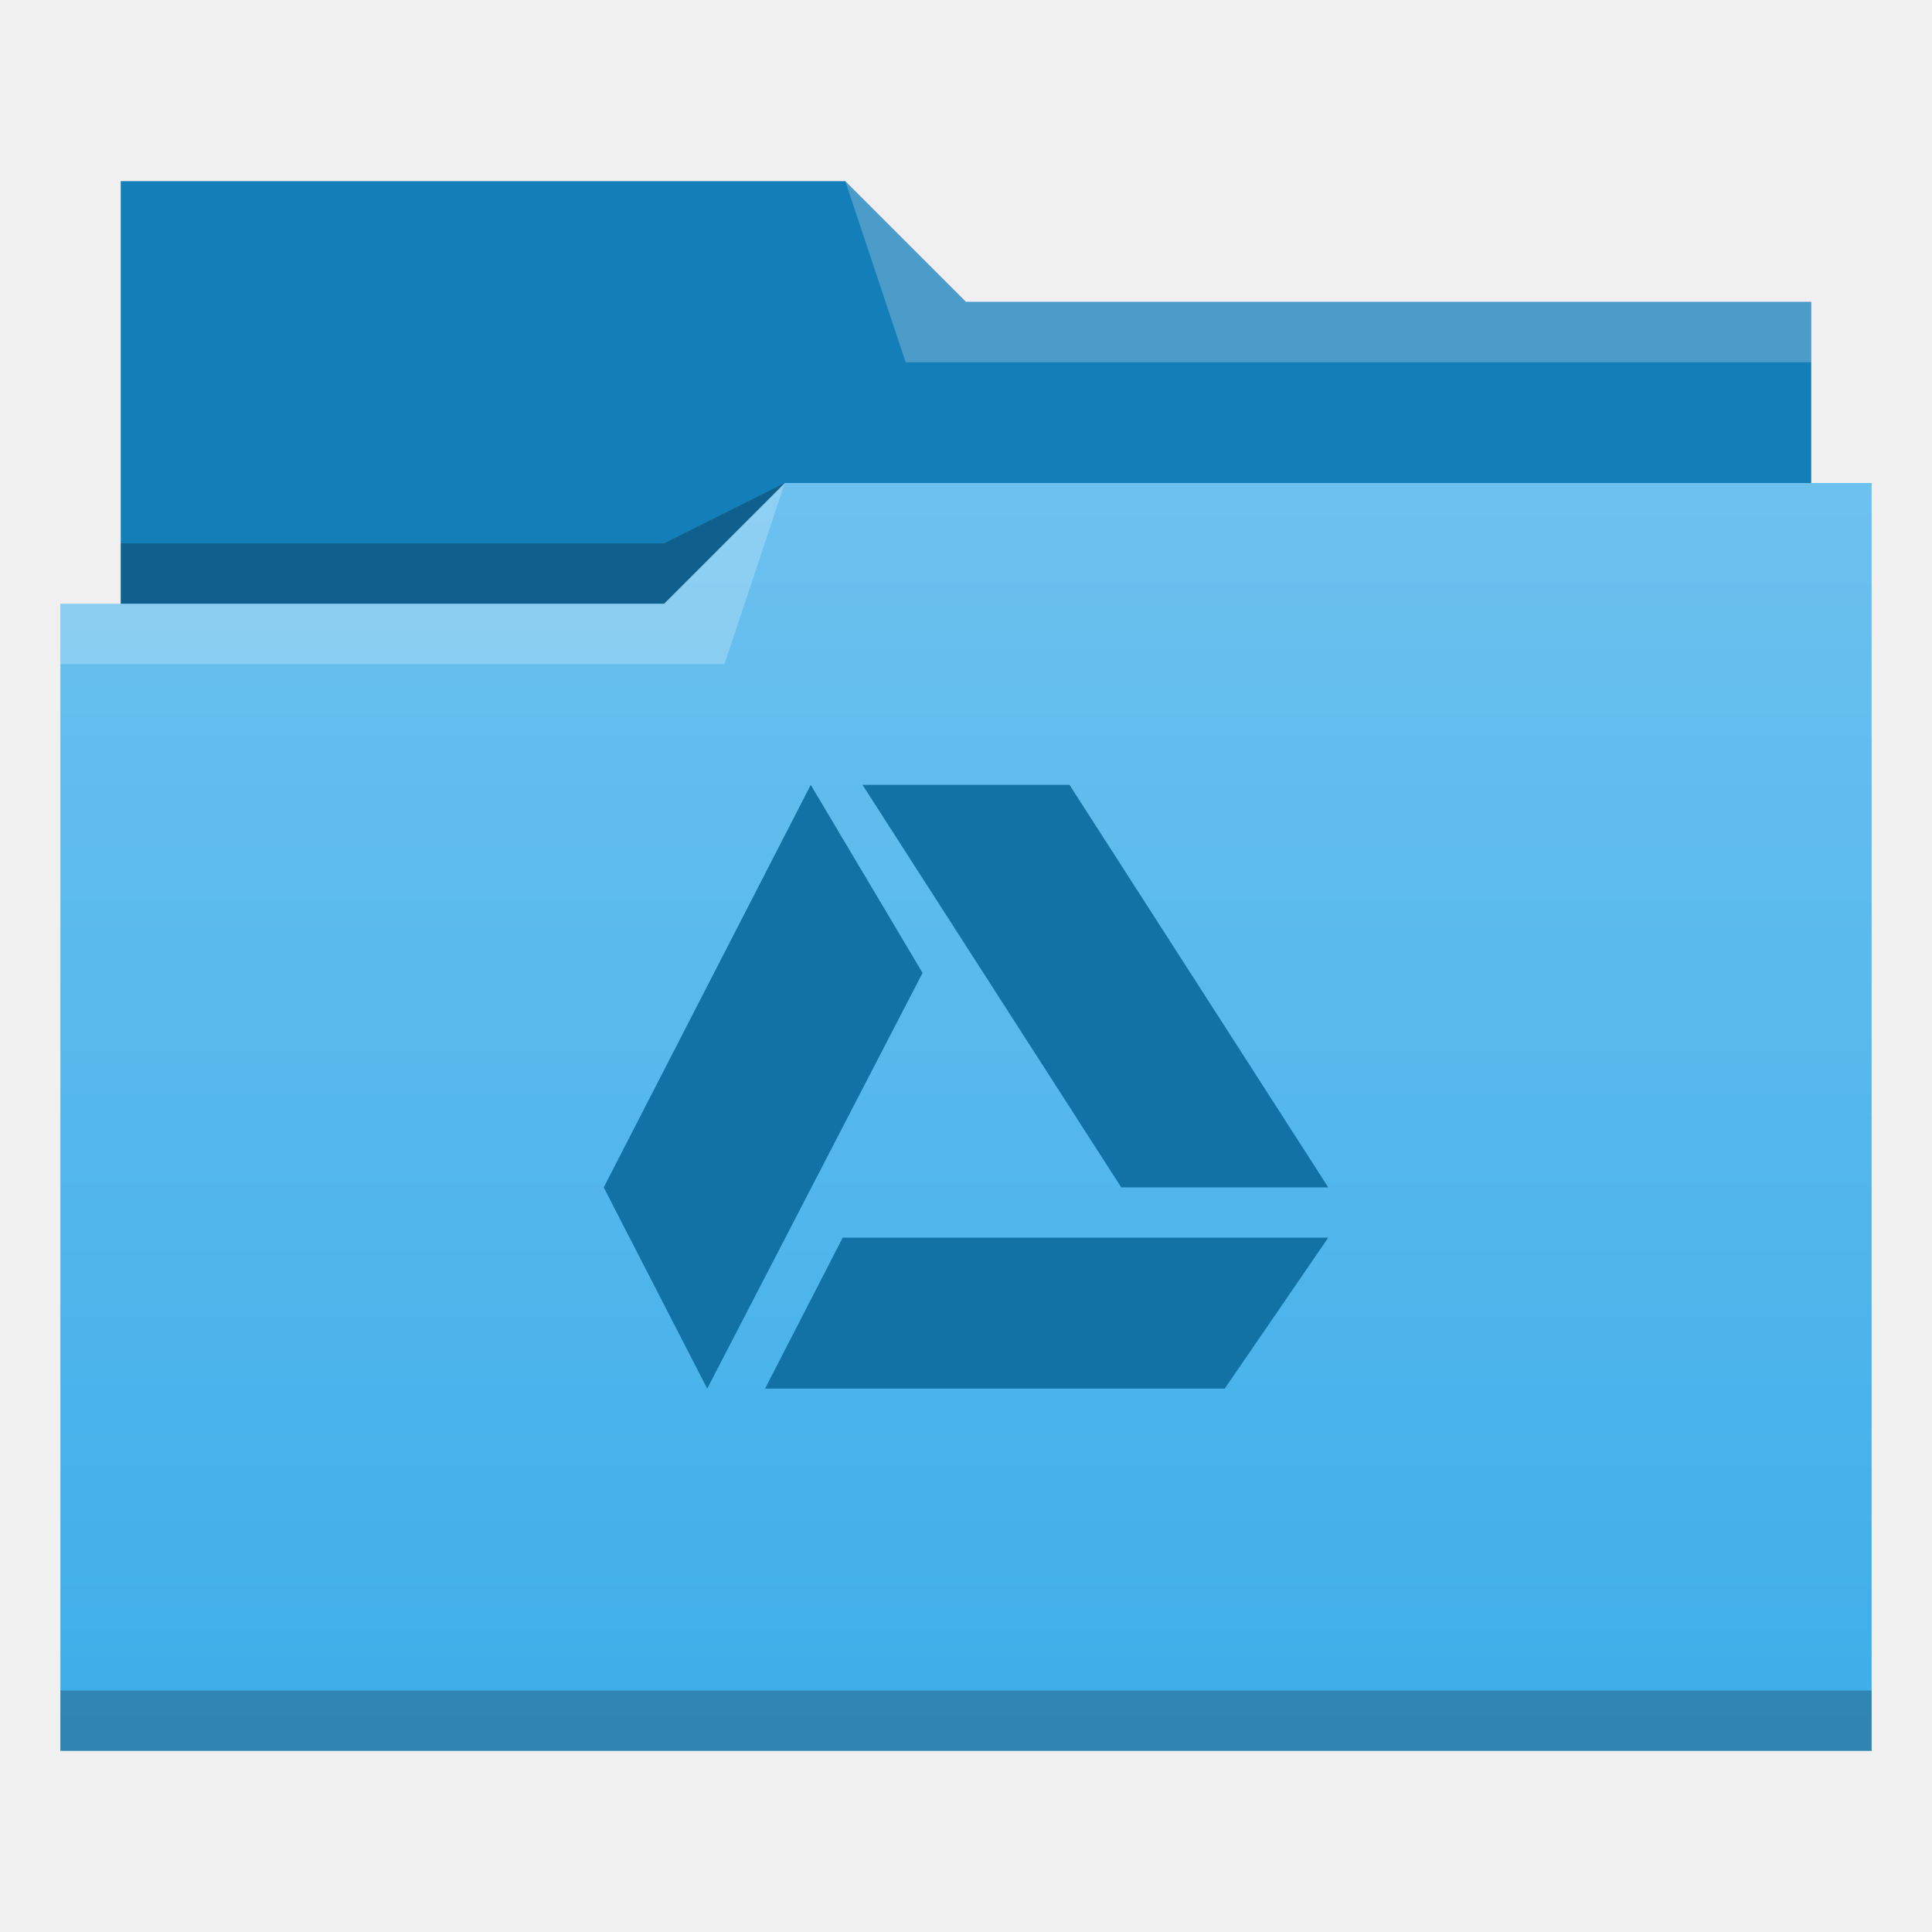
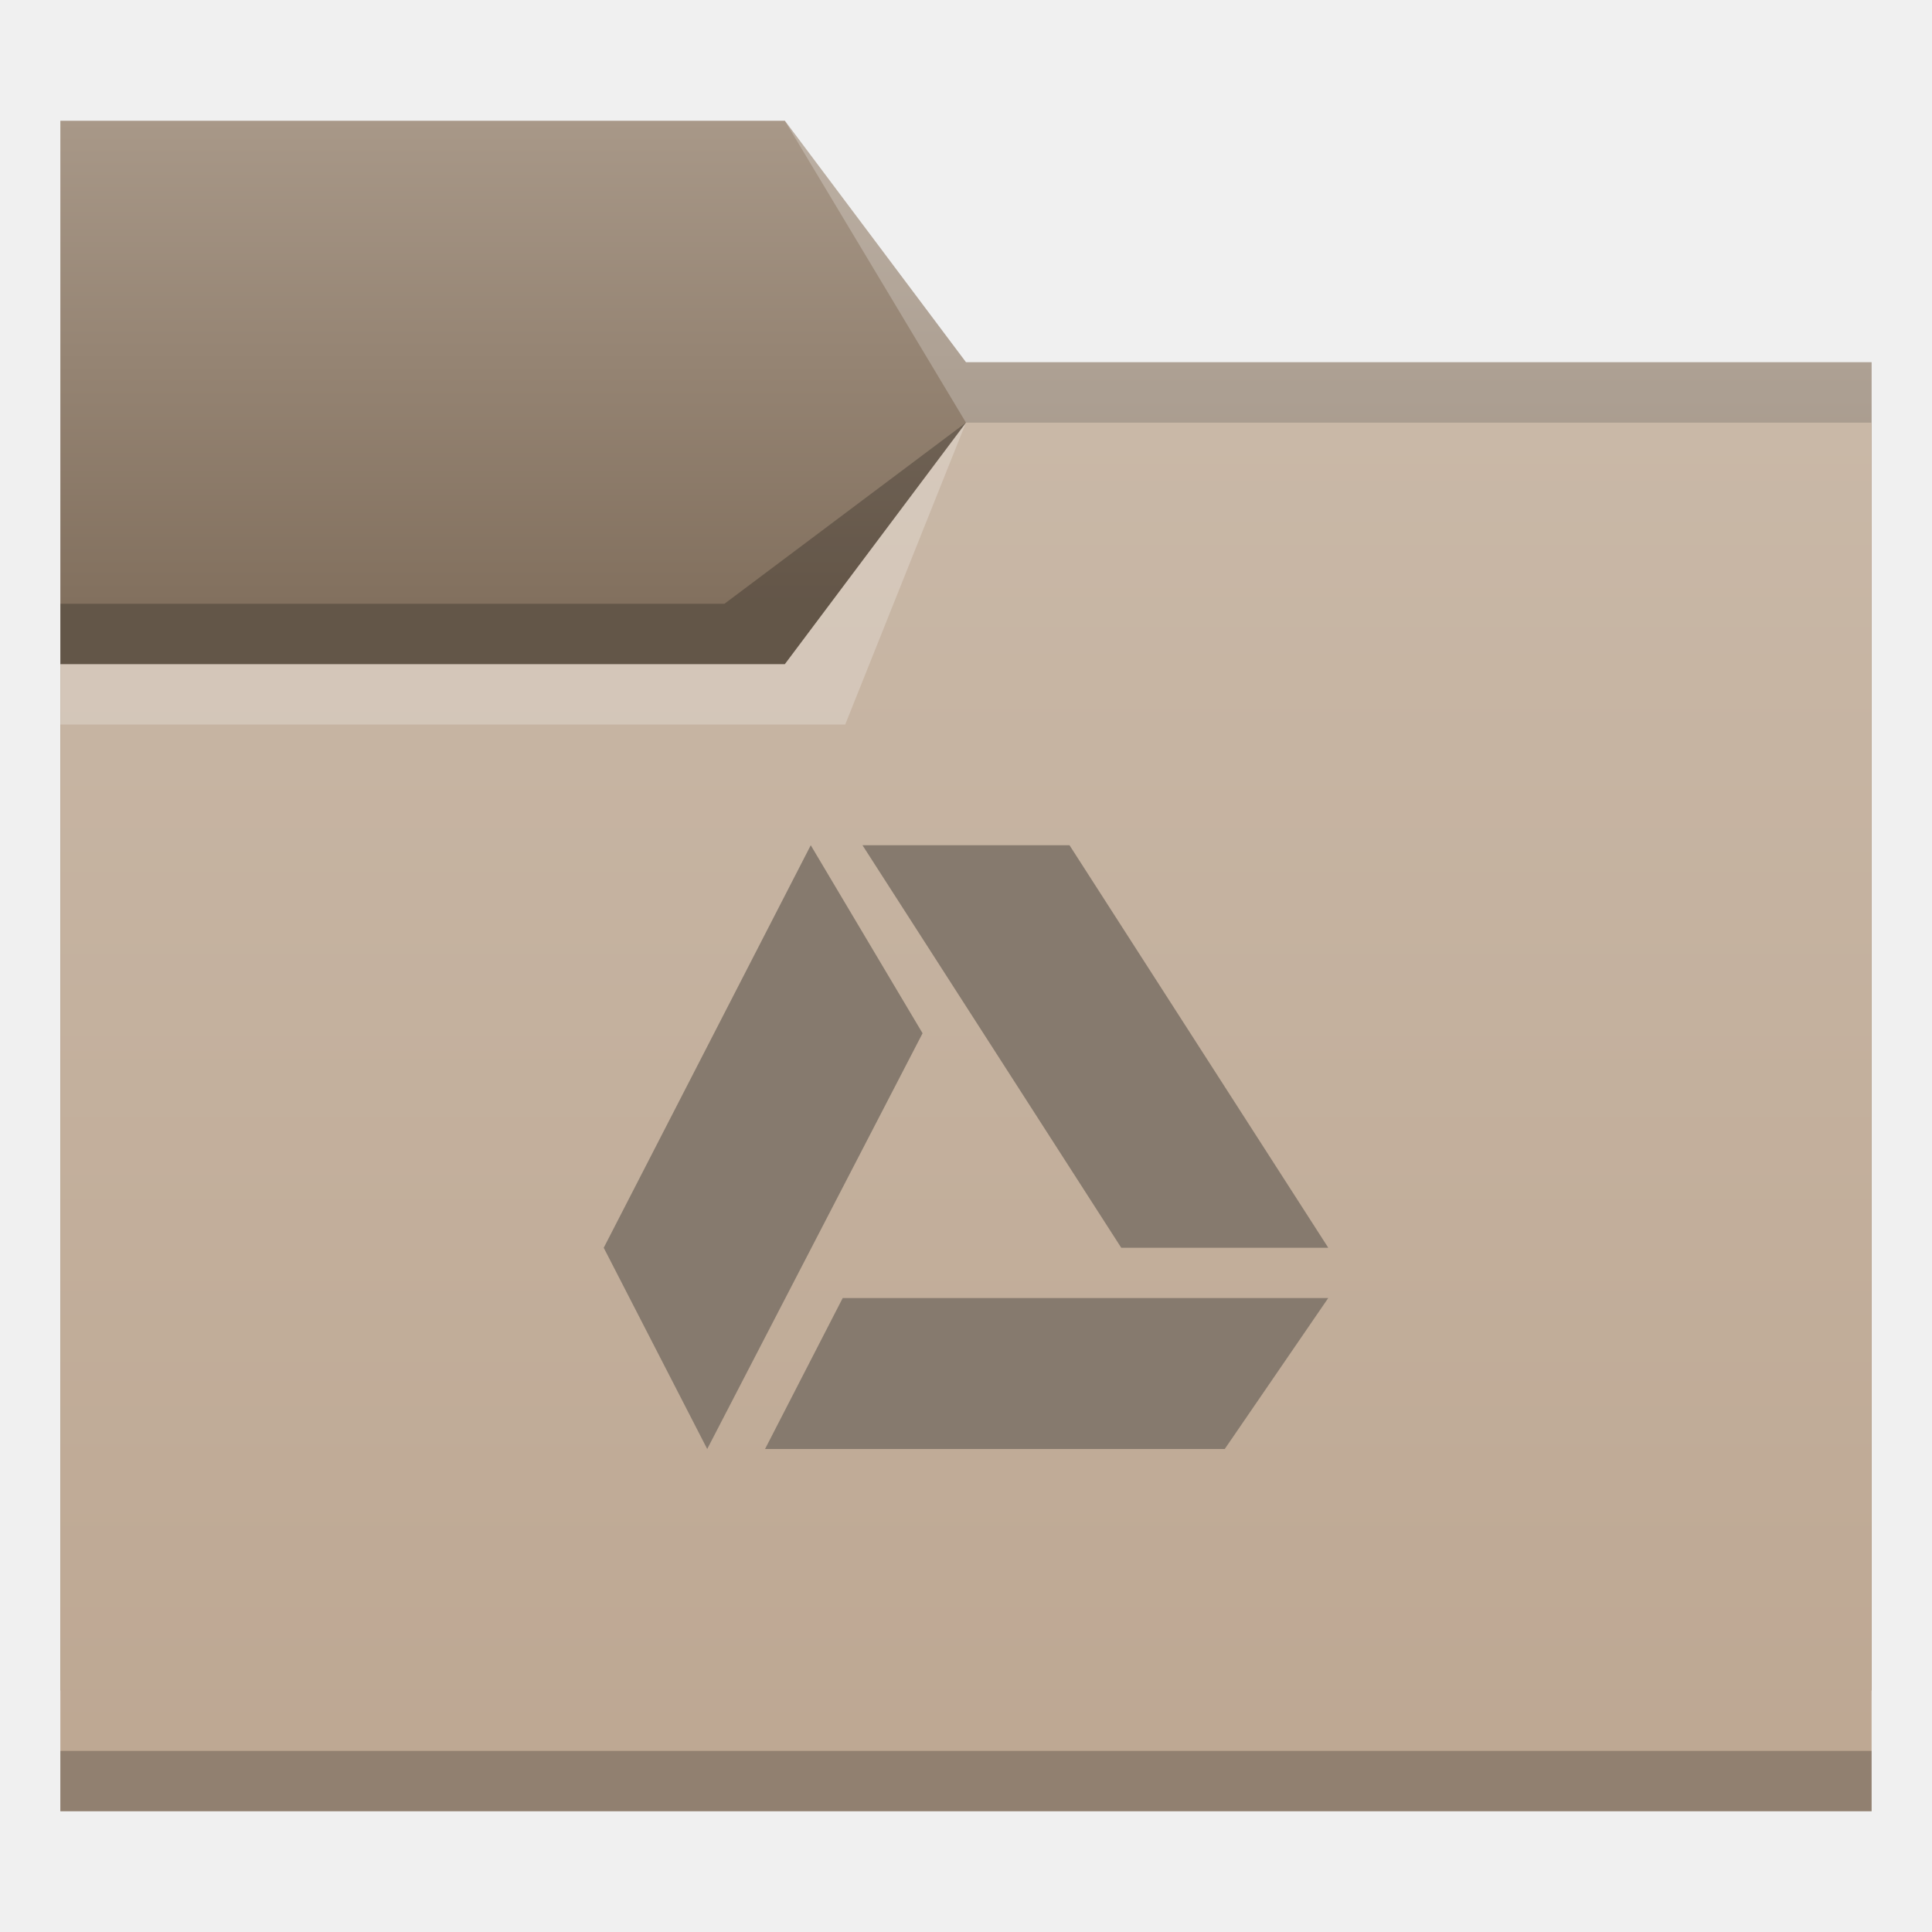
<svg xmlns="http://www.w3.org/2000/svg" xmlns:xlink="http://www.w3.org/1999/xlink" width="32" version="1.1" height="32" viewBox="0 0 32 32" id="svg2">
  <defs id="defs5455">
+     <linearGradient id="linearGradient835">
+       <stop style="stop-color:#82705e;stop-opacity:1;" offset="0" id="stop831" />
+       <stop style="stop-color:#a89888;stop-opacity:1" offset="1" id="stop833" />
+     </linearGradient>
+     <linearGradient id="linearGradient4172-7-9">
+       <stop style="stop-color:#4183d7" id="stop4174-9-8" />
+       <stop offset="1" style="stop-color:#5b94df" id="stop4176-4-6" />
+     </linearGradient>
+     <linearGradient xlink:href="#linearGradient4172-5" id="linearGradient4208" gradientUnits="userSpaceOnUse" x1="430.105" y1="541.798" x2="430.105" y2="495.798" gradientTransform="matrix(0.5172413,0,0,0.5,185.1035,274.899)" />
    <linearGradient id="linearGradient4172-5">
-       <stop style="stop-color:#3daee9" id="stop4174-6" />
-       <stop offset="1" style="stop-color:#6cc1ef" id="stop4176-6" />
+       <stop style="stop-color:#bda792" id="stop4174-6" />
+       <stop offset="1" style="stop-color:#c9b8a7" id="stop4176-6" />
    </linearGradient>
-     <linearGradient id="linearGradient4342" xlink:href="#linearGradient4172-5" y1="29" y2="8" gradientUnits="userSpaceOnUse" x2="0" />
-     <style id="current-color-scheme" type="text/css">
-       .ColorScheme-Text {
-         color:#4d4d4d;
-       }
-       </style>
+     <linearGradient xlink:href="#linearGradient835" id="linearGradient837" x1="406.571" y1="525.798" x2="406.571" y2="517.798" gradientUnits="userSpaceOnUse" />
  </defs>
-   <g id="layer1" transform="matrix(1 0 0 1 -384.5714 -515.798)">
-     <g id="layer1-0" transform="matrix(1 0 0 1 -0.000006 0)">
-       <path style="fill:#147eb8;fill-rule:evenodd" id="path4308" d="m 386.571,518.798 0,7 0,1 28,0 0,-6 -14,0 -2,-2 z" />
-       <path style="fill-opacity:0.235;fill-rule:evenodd" id="path4306" d="m 397.571,523.798 -2,1 -9,0 0,1 7,0 3,0 z" />
-       <path style="fill:url(#linearGradient4342)" id="rect4294" d="m 13,8 -2,2 -9,0 -1,0 0,19 11,0 1,0 18,0 0,-21 -18,0 z" transform="matrix(1 0 0 1 384.5714 515.798)" />
-       <path style="fill:#ffffff;fill-opacity:0.235;fill-rule:evenodd" id="path4304" d="m 397.571,523.798 -2,2 -10,0 0,1 11,0 z" />
-       <path style="fill:#ffffff;fill-opacity:0.235;fill-rule:evenodd" id="path4310" d="m 398.571,518.798 1,3 15,0 0,-1 -14,0 z" />
-       <rect width="30" x="385.571" y="543.798" height="1" style="fill-opacity:0.235" id="rect4292" />
-     </g>
-     <rect width="0" x="351.19" y="514.595" height="10.477" style="fill:#4d4d4d" id="rect4035" />
-     <rect width="0" x="356.604" y="530.717" height="10.477" style="fill:#4d4d4d" id="rect4035-8" />
-     <rect width="0" x="358.015" y="529.96" height="10.477" style="fill:#4d4d4d" id="rect4035-0" />
-     <rect width="0" x="337.847" y="511.895" height="10.477" style="fill:#4d4d4d" id="rect4035-06" />
-     <rect width="0" x="343.26" y="528.016" height="10.477" style="fill:#4d4d4d" id="rect4035-8-7" />
-     <rect width="0" x="344.671" y="527.259" height="10.477" style="fill:#4d4d4d" id="rect4035-0-42" />
-     <rect width="0" x="337.847" y="511.895" height="10.477" style="fill:#4d4d4d" id="rect4035-3" />
-     <rect width="0" x="343.26" y="528.016" height="10.477" style="fill:#4d4d4d" id="rect4035-8-9" />
-     <rect width="0" x="344.671" y="527.259" height="10.477" style="fill:#4d4d4d" id="rect4035-0-4" />
-     <rect width="0" x="337.847" y="511.895" height="10.477" style="fill:#4d4d4d" id="rect4035-2" />
-     <rect width="0" x="343.26" y="528.016" height="10.477" style="fill:#4d4d4d" id="rect4035-8-99" />
-     <rect width="0" x="344.671" y="527.259" height="10.477" style="fill:#4d4d4d" id="rect4035-0-43" />
-     <rect width="0" x="337.847" y="511.895" height="10.477" style="fill:#4d4d4d" id="rect4035-3-9" />
-     <rect width="0" x="343.26" y="528.016" height="10.477" style="fill:#4d4d4d" id="rect4035-8-9-9" />
-     <rect width="0" x="344.671" y="527.259" height="10.477" style="fill:#4d4d4d" id="rect4035-0-4-4" />
-     <rect width="0" x="392.501" y="527.101" height="7.857" style="fill:#4d4d4d" id="rect4035-5" />
-     <rect width="0" x="388.961" y="528.901" height="7.857" style="fill:#4d4d4d" id="rect4035-7" />
-     <rect width="0" x="385.455" y="520.03" height="7.857" style="fill:#4d4d4d" id="rect4035-9" />
-     <rect width="0" x="386.111" y="528.771" height="7.857" style="fill:#4d4d4d" id="rect4035-96" />
-     <rect width="0" x="382.571" y="530.571" height="7.857" style="fill:#4d4d4d" id="rect4035-7-0" />
-     <rect width="0" x="379.065" y="521.7" height="7.857" style="fill:#4d4d4d" id="rect4035-9-6" />
-     <rect width="0" x="392.501" y="527.101" height="7.857" style="fill:#4d4d4d" id="rect4035-1" />
-     <rect width="0" x="388.961" y="528.901" height="7.857" style="fill:#4d4d4d" id="rect4035-7-2" />
-     <rect width="0" x="385.455" y="520.03" height="7.857" style="fill:#4d4d4d" id="rect4035-9-0" />
-     <rect width="0" x="386.111" y="528.771" height="7.857" style="fill:#4d4d4d" id="rect4035-96-9" />
-     <rect width="0" x="382.571" y="530.571" height="7.857" style="fill:#4d4d4d" id="rect4035-7-0-9" />
-     <rect width="0" x="379.065" y="521.7" height="7.857" style="fill:#4d4d4d" id="rect4035-9-6-9" />
-     <path id="path4178" class="ColorScheme-Text" d="m 398,528.798 -3.429,6.667 1.714,3.333 3.567,-6.886 z m 0.857,0 4.286,6.667 3.429,0 -4.286,-6.667 z m -0.328,7.5 -1.286,2.5 7.614,0 1.714,-2.5 z" style="color:#4d4d4d;fill:#1272a5;fill-opacity:1;stroke:none" />
+   <g id="layer1" transform="translate(-384.5714,-515.798)">
+     <path style="fill:url(#linearGradient837);fill-opacity:1;fill-rule:evenodd;stroke:none;stroke-width:1px;stroke-linecap:butt;stroke-linejoin:miter;stroke-opacity:1" d="m 385.571,517.798 h 12 l 3,4 h 15 v 22 h -30 z" id="path4182" />
+     <path style="fill:url(#linearGradient4208);fill-opacity:1;fill-rule:evenodd;stroke:none;stroke-width:1px;stroke-linecap:butt;stroke-linejoin:miter;stroke-opacity:1" d="m 385.571,526.798 h 12 l 3,-4 h 15 l -1e-5,23 h -30 z" id="path4186" />
+     <path style="fill-opacity:0.235" id="path4192" d="m 385.571,544.798 v 1 h 0.517 28.966 0.517 v -1 h -0.517 -28.966 z" />
+     <path d="m 385.571,526.798 v 1 h 13 l 2,-5 -3,4 z" id="path4224" style="fill:#ffffff;fill-opacity:0.235;fill-rule:evenodd" />
+     <path d="m 400.571,522.798 -4,3 h -11 v 1 h 7 5 z" id="path4306-3" style="fill-opacity:0.235;fill-rule:evenodd" />
+     <path style="fill:#ffffff;fill-opacity:0.235;fill-rule:evenodd" id="path4204" d="m 397.571,517.798 3,5 h 15 v -1 h -15 z" />
+     <path style="fill:#867a6e" id="rect4184" d="m 398,529.798 -3.429,6.667 1.714,3.333 3.567,-6.886 z m 0.857,0 4.286,6.667 h 3.429 l -4.286,-6.667 z m -0.328,7.5 -1.286,2.5 h 7.614 l 1.714,-2.5 z" />
  </g>
</svg>
